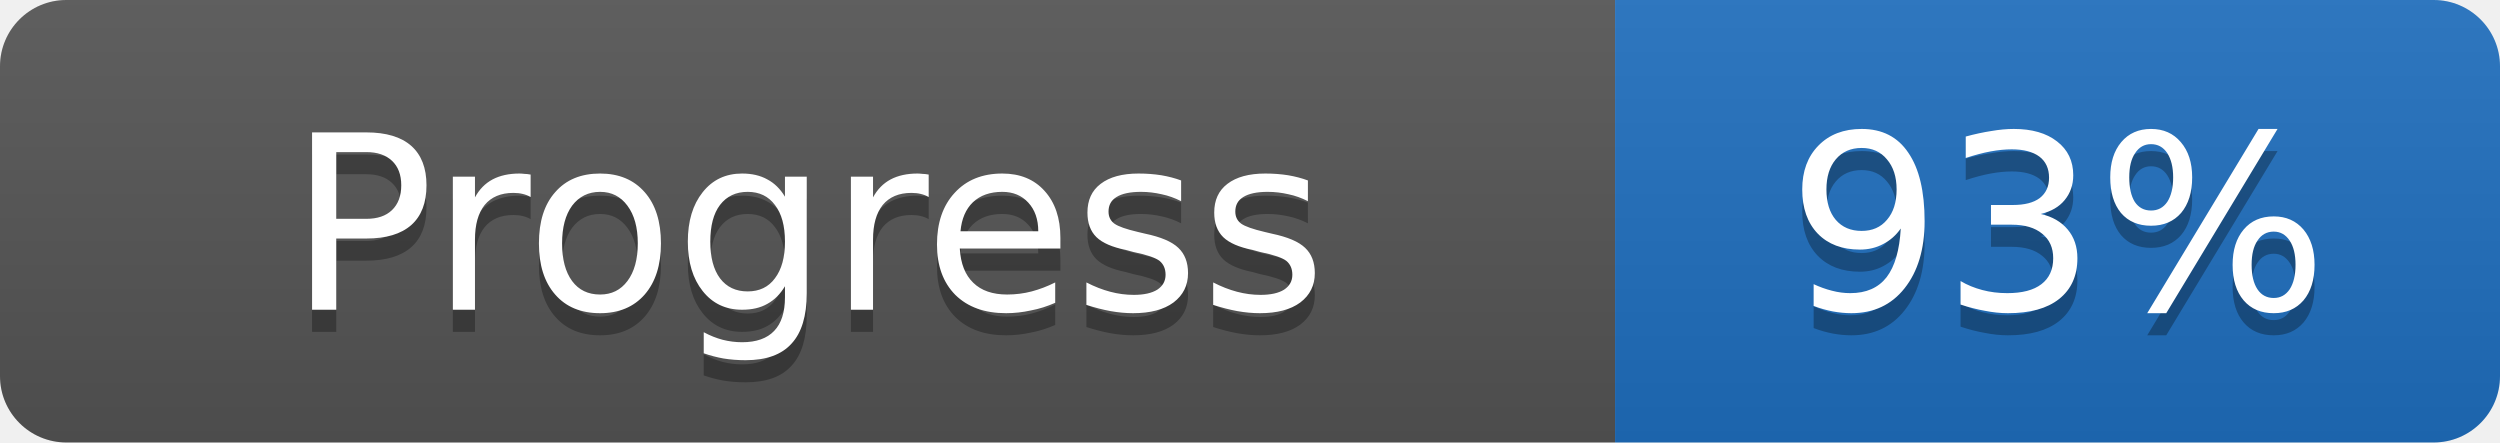
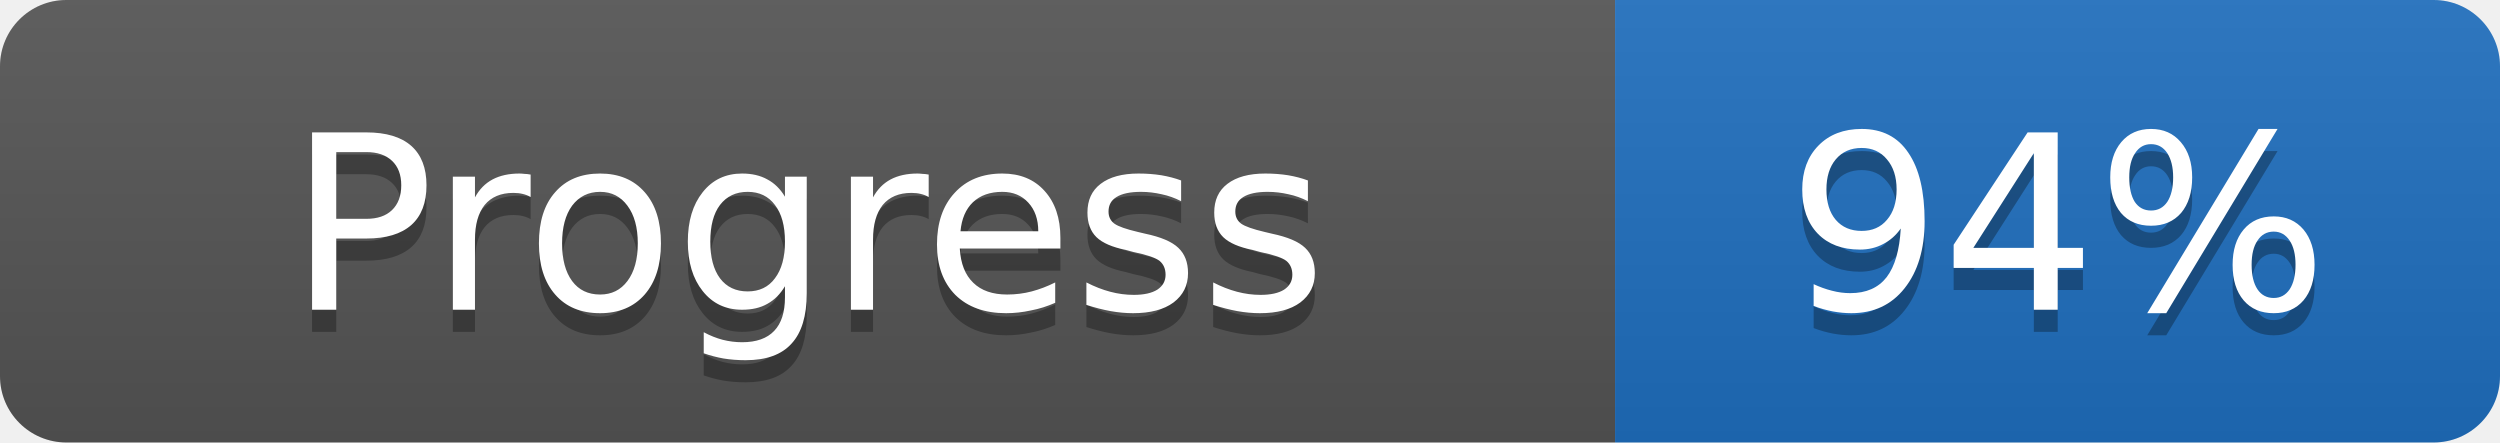
- <svg xmlns="http://www.w3.org/2000/svg" width="113" height="20" role="img" aria-label="Progress: 93%">
+ <svg xmlns="http://www.w3.org/2000/svg" width="113" height="20" role="img" aria-label="Progress: 94%">
  <linearGradient id="s" x2="0" y2="100%">
    <stop offset="0" stop-color="#bbb" stop-opacity=".1" />
    <stop offset="1" stop-opacity=".1" />
  </linearGradient>
  <clipPath id="r">
    <rect width="113" height="20" rx="3" fill="#fff" />
  </clipPath>
  <g clip-path="url(#r)">
    <rect width="73" height="20" fill="#555555" />
    <rect x="73" width="40" height="20" fill="#1f6fbf" />
    <rect width="113" height="20" fill="url(#s)" />
  </g>
  <g fill="#fff">
    <text x="36.5" y="15" fill="#010101" fill-opacity=".3" font-family="Verdana, DejaVu Sans, sans-serif" font-size="11" text-anchor="middle">Progress</text>
    <text x="36.5" y="14" font-family="Verdana, DejaVu Sans, sans-serif" font-size="11" text-anchor="middle">Progress</text>
-     <text x="93.0" y="15" fill="#010101" fill-opacity=".3" font-family="Verdana, DejaVu Sans, sans-serif" font-size="11" text-anchor="middle">93%</text>
-     <text x="93.0" y="14" font-family="Verdana, DejaVu Sans, sans-serif" font-size="11" text-anchor="middle">93%</text>
+     <text x="93.0" y="15" fill="#010101" fill-opacity=".3" font-family="Verdana, DejaVu Sans, sans-serif" font-size="11" text-anchor="middle">94%</text>
+     <text x="93.0" y="14" font-family="Verdana, DejaVu Sans, sans-serif" font-size="11" text-anchor="middle">94%</text>
  </g>
</svg>
